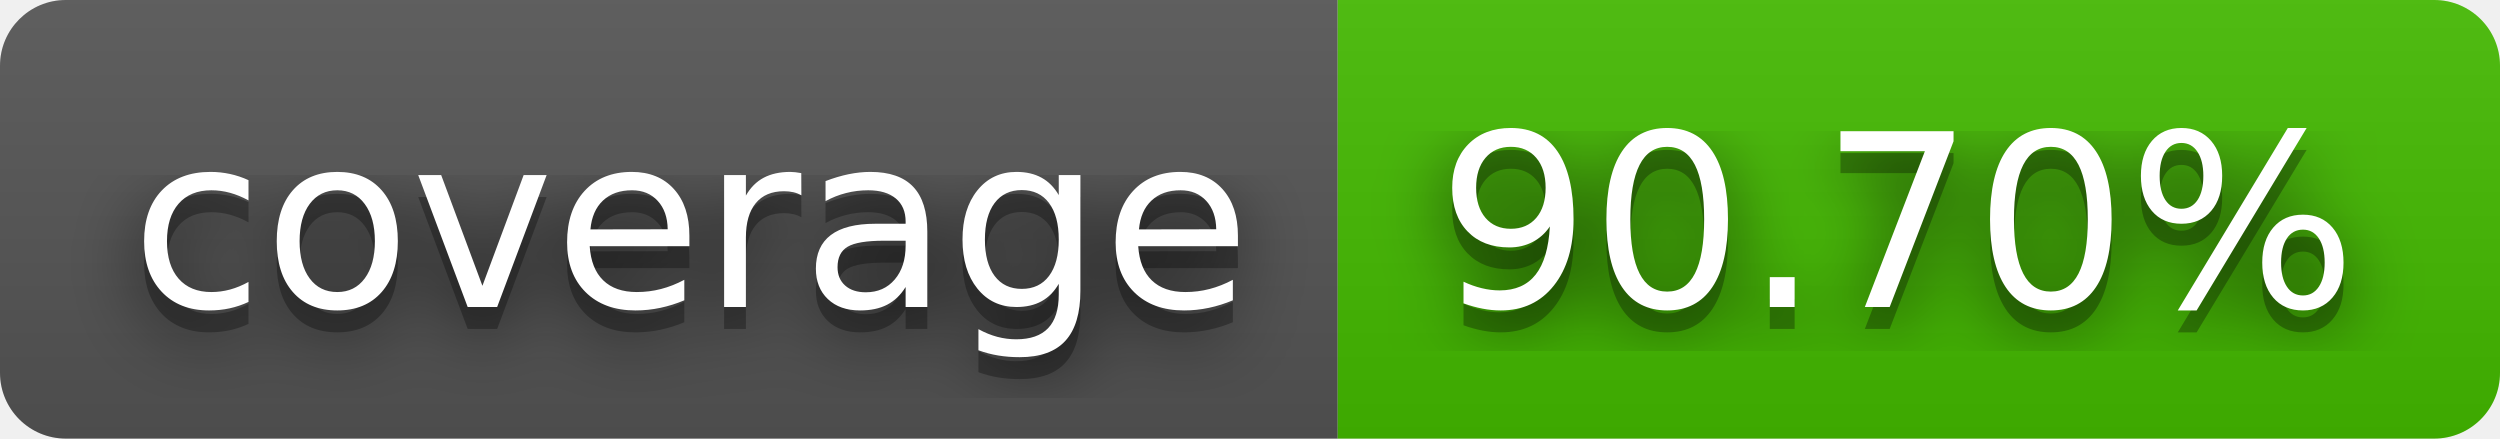
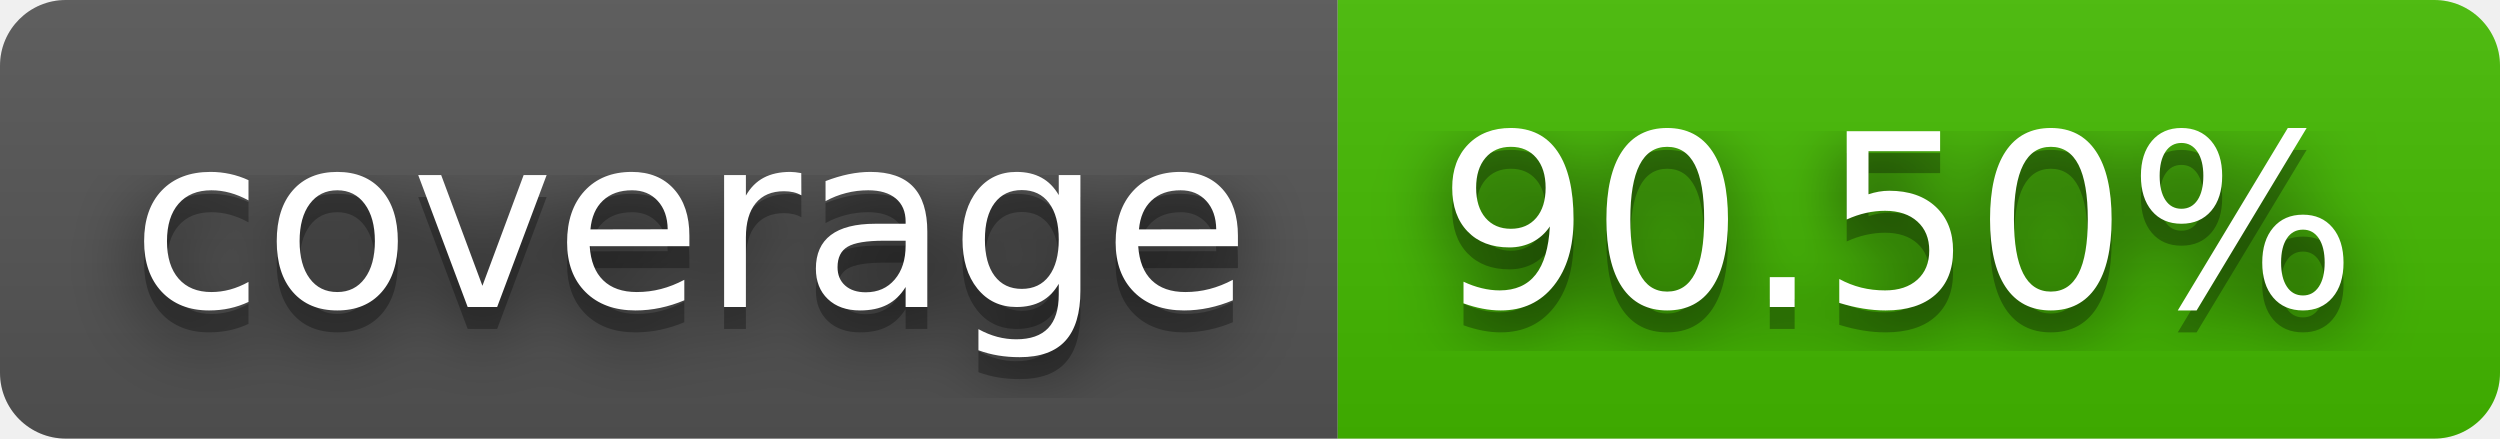
- <svg xmlns="http://www.w3.org/2000/svg" width="114" height="20" role="img" aria-label="coverage: 90.70%">
+ <svg xmlns="http://www.w3.org/2000/svg" width="114" height="20" role="img" aria-label="coverage: 90.50%">
  <filter id="blur">
    <feGaussianBlur stdDeviation="16" />
  </filter>
  <linearGradient id="s" x2="0" y2="100%">
    <stop offset="0" stop-color="#bbb" stop-opacity=".1" />
    <stop offset="1" stop-opacity=".1" />
  </linearGradient>
  <clipPath id="r">
    <rect width="114" height="20" rx="3" />
  </clipPath>
  <g clip-path="url(#r)">
    <rect width="61" height="20" fill="#555" />
    <rect x="61" width="53" height="20" fill="#4b0" />
    <rect width="114" height="20" fill="url(#s)" />
  </g>
  <g fill="#fff" text-anchor="middle" font-family="Verdana,Geneva,DejaVu Sans,sans-serif" text-rendering="geometricPrecision" font-size="110">
    <g transform="scale(.1)">
      <g aria-hidden="true" fill="#010101">
        <text x="315" y="150" fill-opacity=".8" filter="url(#blur)" textLength="510">coverage</text>
        <text x="315" y="150" fill-opacity=".3" textLength="510">coverage</text>
      </g>
      <text x="315" y="140" textLength="510">coverage</text>
    </g>
    <g transform="scale(.1)">
      <g aria-hidden="true" fill="#010101">
-         <text x="865" y="150" fill-opacity=".8" filter="url(#blur)" textLength="430">90.70%</text>
-         <text x="865" y="150" fill-opacity=".3" textLength="430">90.70%</text>
+         <text x="865" y="150" fill-opacity=".8" filter="url(#blur)" textLength="430">90.50%</text>
+         <text x="865" y="150" fill-opacity=".3" textLength="430">90.50%</text>
      </g>
-       <text x="865" y="140" textLength="430">90.70%</text>
+       <text x="865" y="140" textLength="430">90.50%</text>
    </g>
  </g>
</svg>
